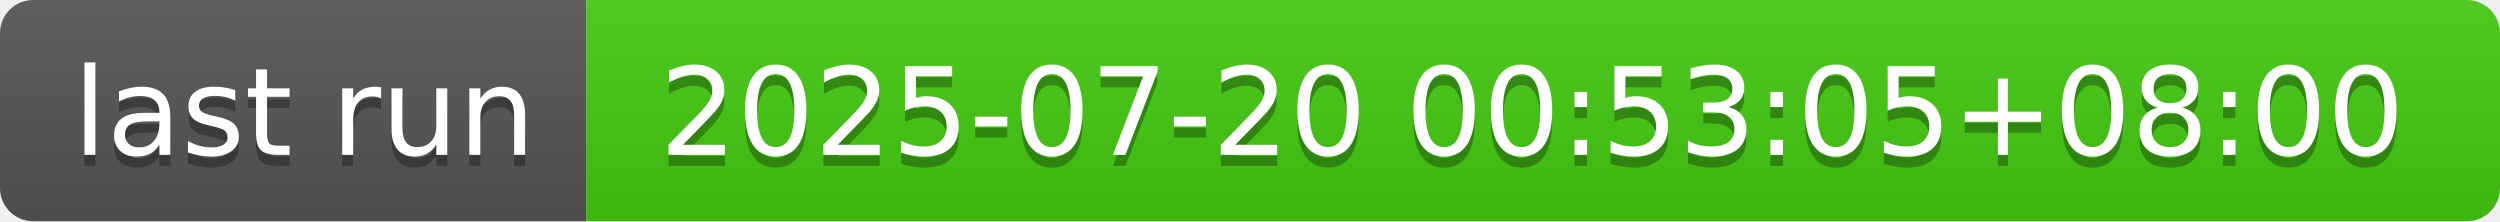
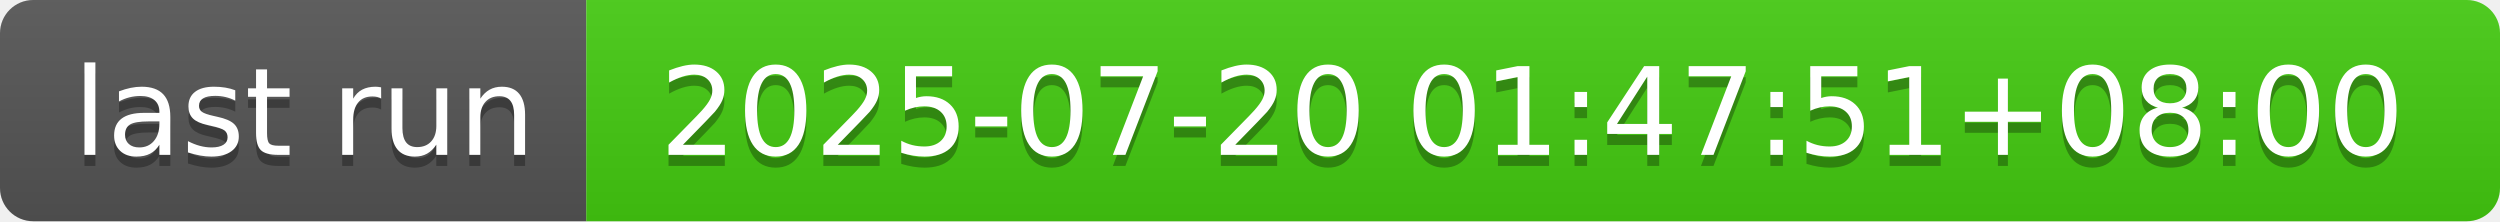
- <svg xmlns="http://www.w3.org/2000/svg" width="226" height="20" role="img" aria-label="last run: 2025-07-20 00:53:05+08:00">
+ <svg xmlns="http://www.w3.org/2000/svg" width="226" height="20" role="img" aria-label="last run: 2025-07-20 01:47:51+08:00">
  <linearGradient id="s" x2="0" y2="100%">
    <stop offset="0" stop-color="#bbb" stop-opacity=".1" />
    <stop offset="1" stop-opacity=".1" />
  </linearGradient>
  <clipPath id="r">
    <rect width="226" height="20" rx="3" fill="#fff" />
  </clipPath>
  <g clip-path="url(#r)">
    <rect width="53" height="20" fill="#555" />
    <rect x="53" width="173" height="20" fill="#4c1" />
    <rect width="226" height="20" fill="url(#s)" />
  </g>
  <g fill="#fff" text-anchor="middle" font-family="Verdana,Geneva,DejaVu Sans,sans-serif" text-rendering="geometricPrecision" font-size="110">
    <text aria-hidden="true" x="275" y="150" fill="#010101" fill-opacity=".3" transform="scale(.1)" textLength="430">last run</text>
    <text x="275" y="140" transform="scale(.1)" fill="#fff" textLength="430">last run</text>
-     <text aria-hidden="true" x="1385" y="150" fill="#010101" fill-opacity=".3" transform="scale(.1)" textLength="1630">2025-07-20 00:53:05+08:00</text>
-     <text x="1385" y="140" transform="scale(.1)" fill="#fff" textLength="1630">2025-07-20 00:53:05+08:00</text>
+     <text aria-hidden="true" x="1385" y="150" fill="#010101" fill-opacity=".3" transform="scale(.1)" textLength="1630">2025-07-20 01:47:51+08:00</text>
+     <text x="1385" y="140" transform="scale(.1)" fill="#fff" textLength="1630">2025-07-20 01:47:51+08:00</text>
  </g>
</svg>
